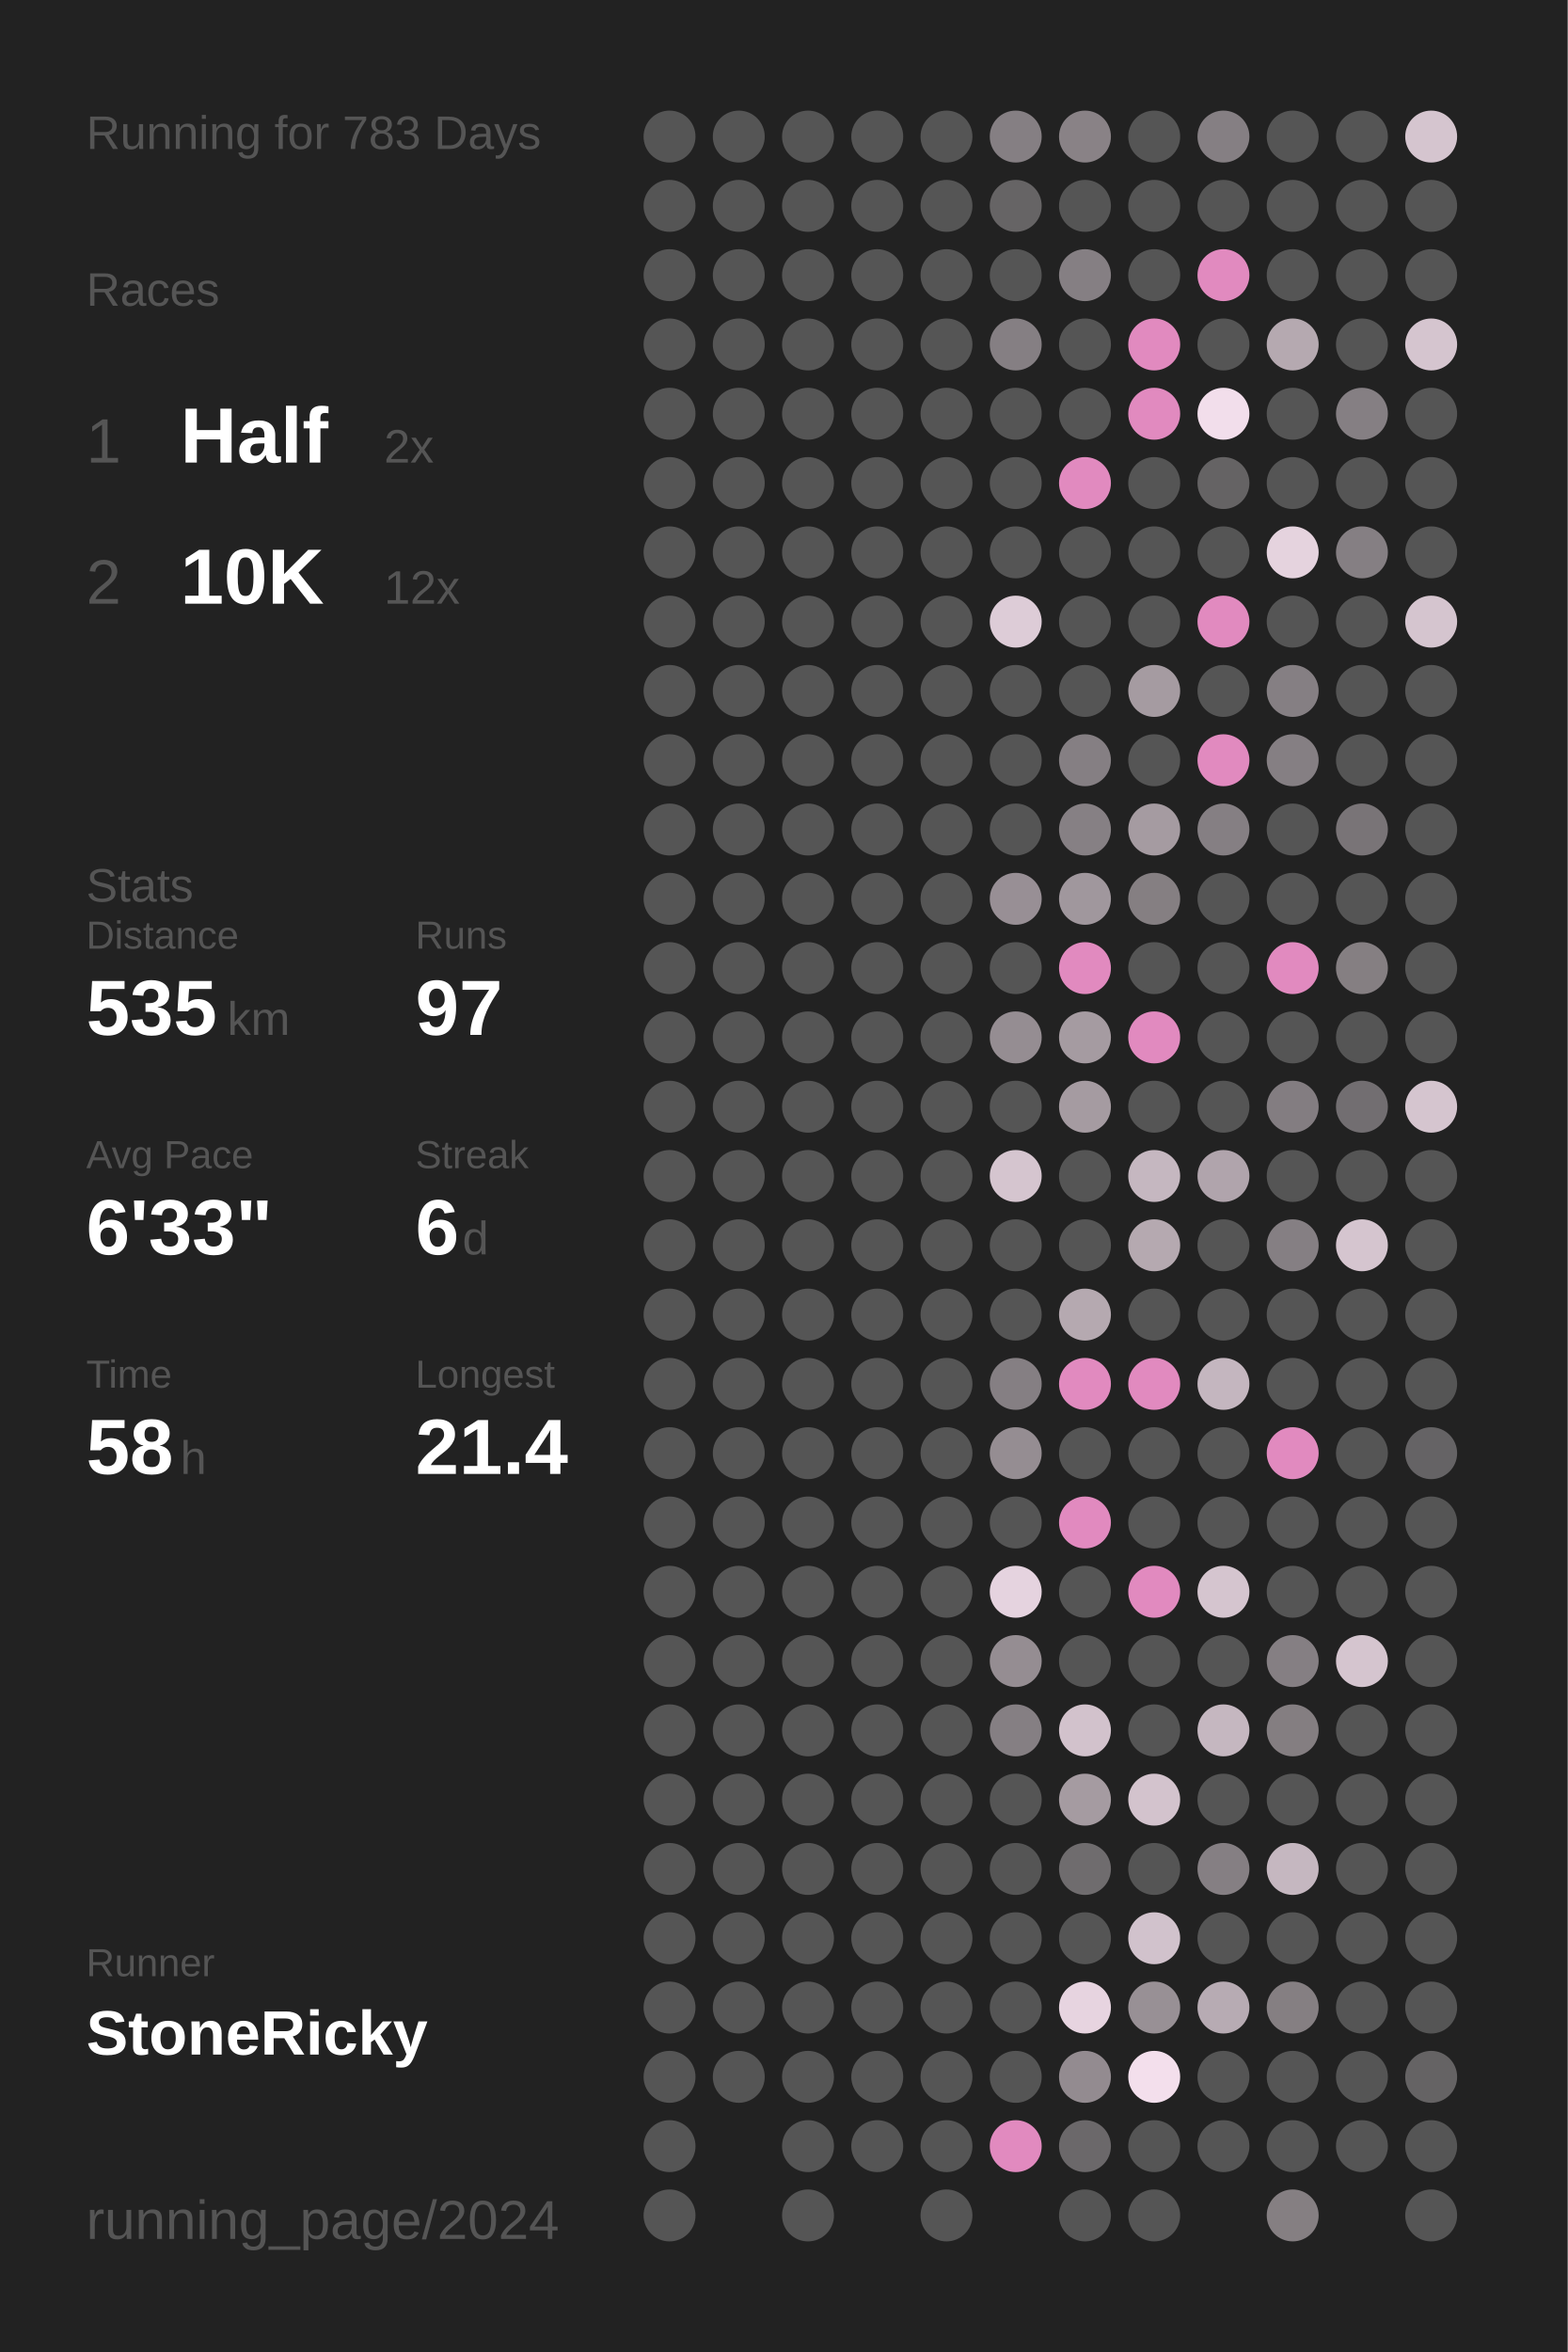
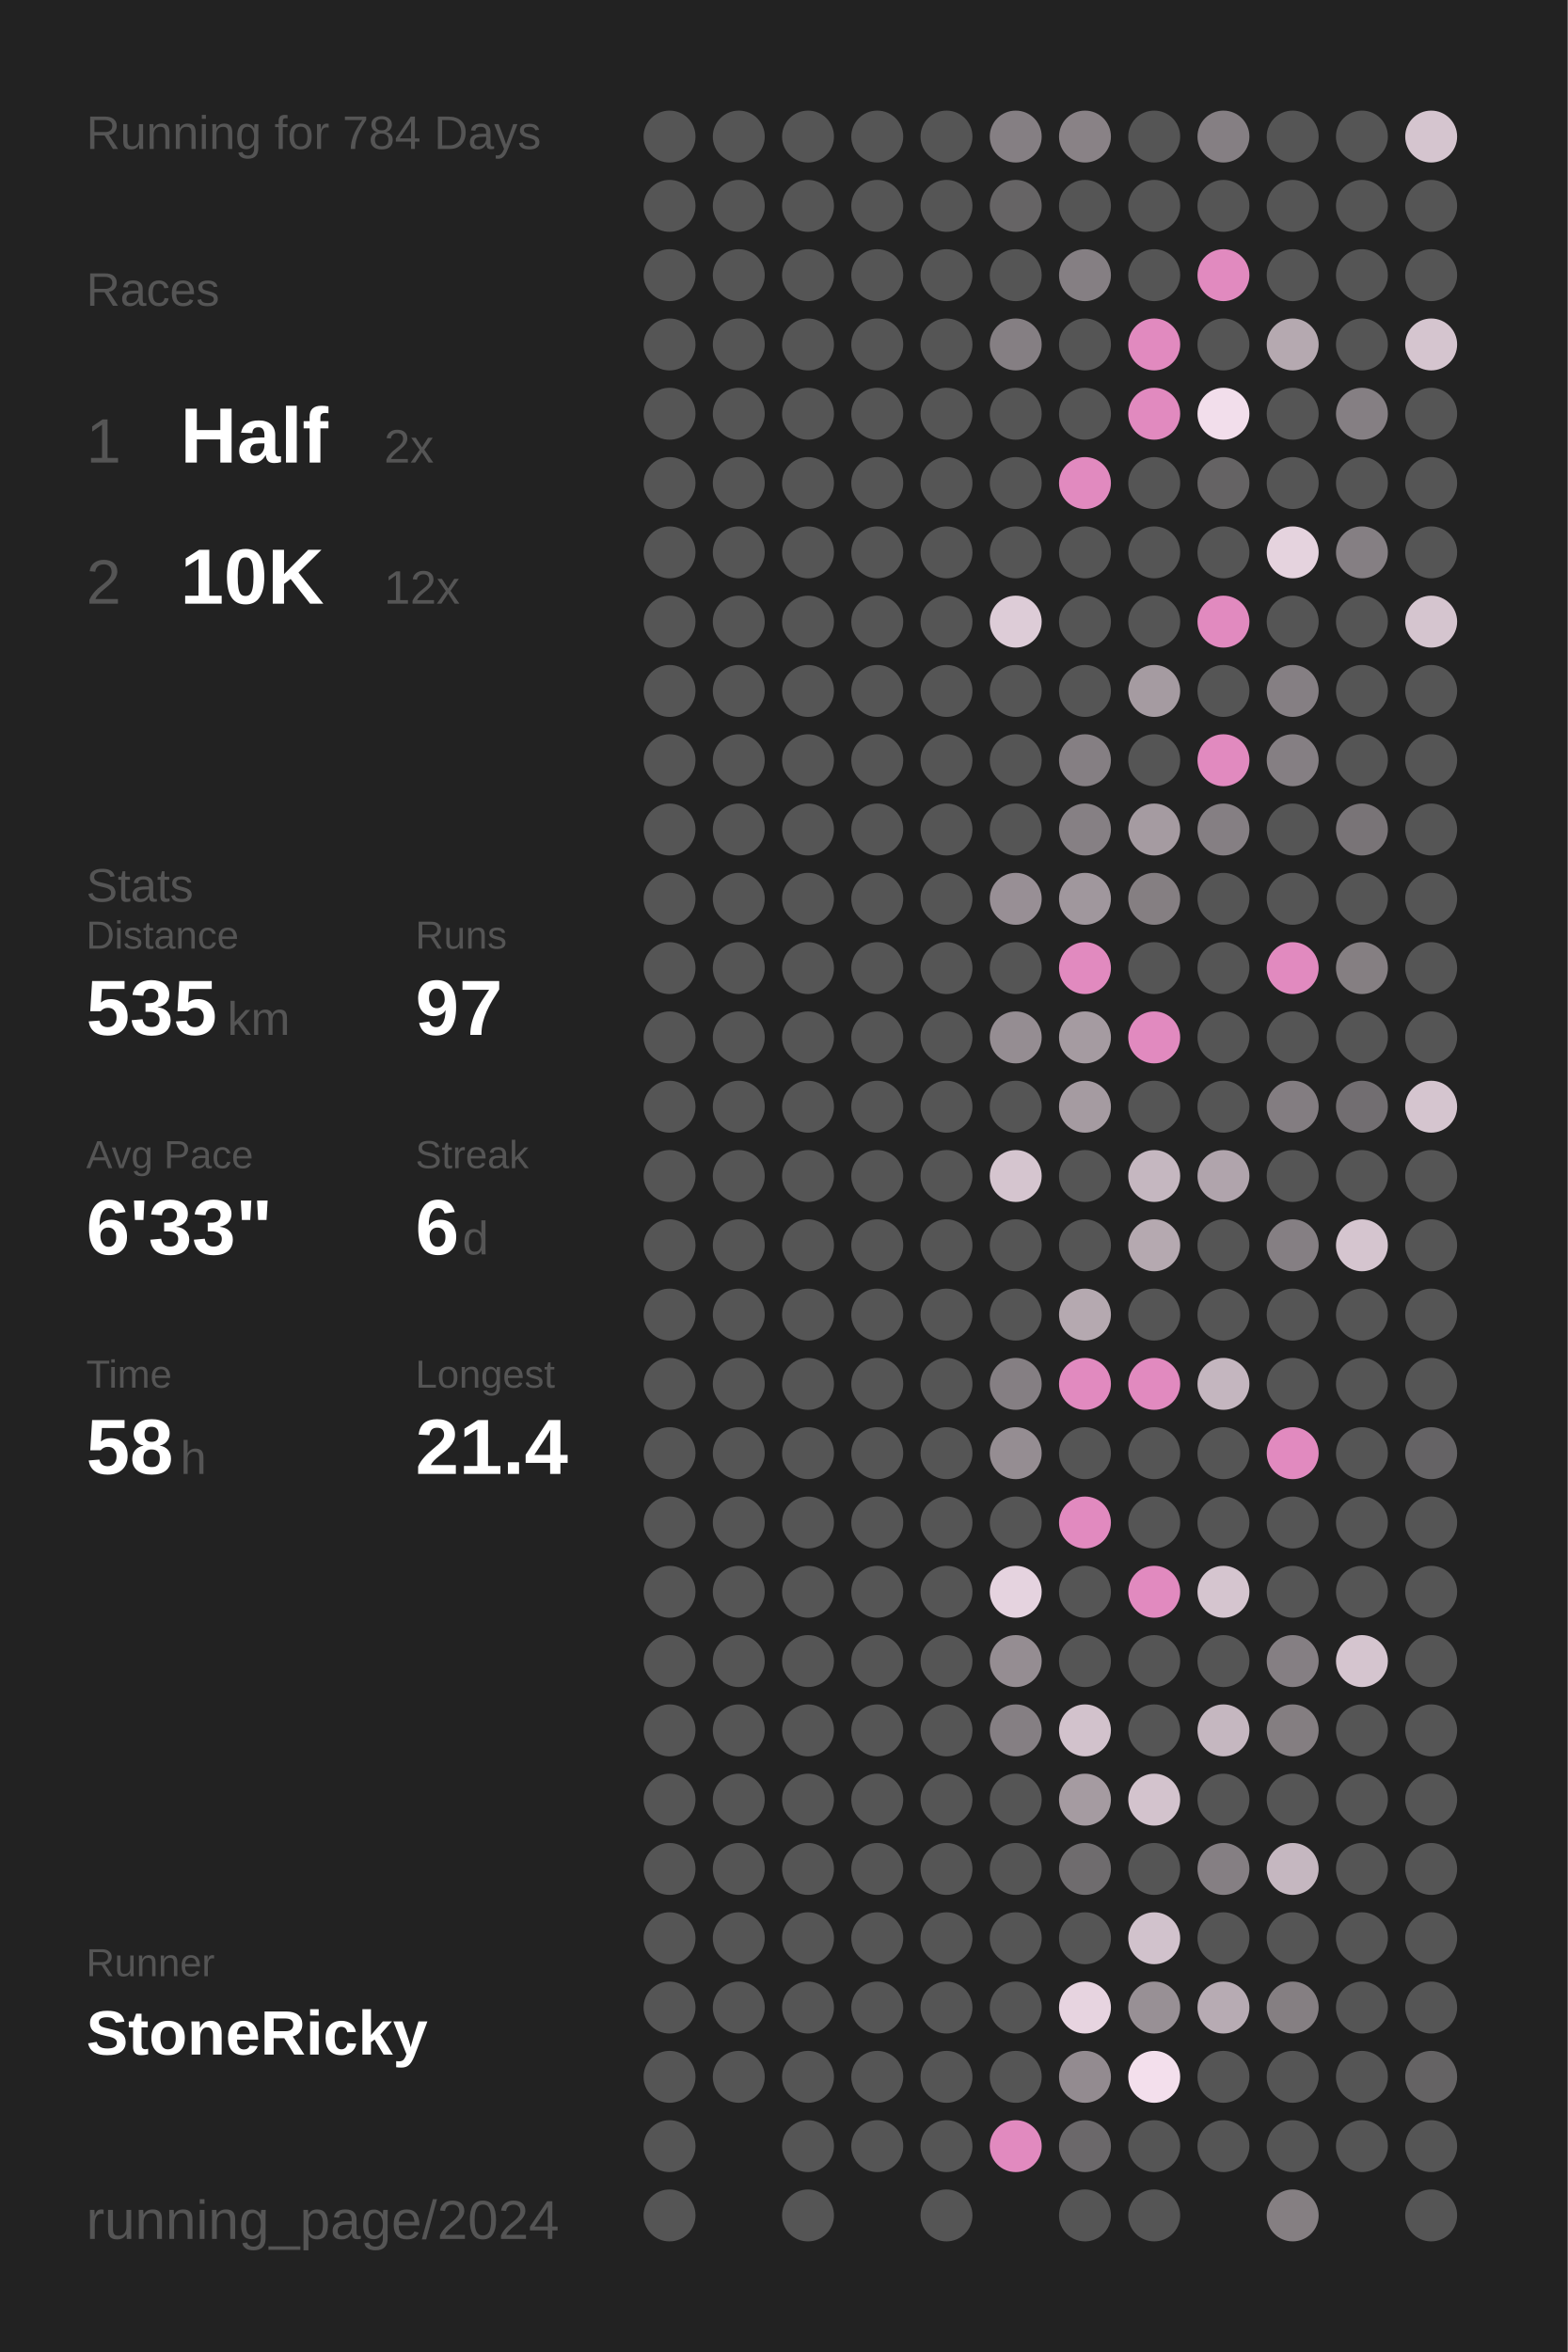
<svg xmlns="http://www.w3.org/2000/svg" baseProfile="full" height="300mm" version="1.1" viewBox="0,0,200,300" width="200mm">
  <defs />
  <rect fill="#222222" height="300" width="200" x="0" y="0" />
-   <text fill="#555555" style="font-size:6px; font-family:Arial;" x="11" y="19">Running for 783 Days</text>
+   <text fill="#555555" style="font-size:6px; font-family:Arial;" x="11" y="19">Running for 784 Days</text>
  <text fill="#555555" style="font-size:6px; font-family:Arial;" x="11" y="39">Races</text>
  <text fill="#555555" style="font-size:8px; font-family:Arial;" x="11" y="59">1</text>
  <text fill="#FFFFFF" style="font-size:10px; font-family:Arial; font-weight:bold;" x="23" y="59">Half</text>
  <text fill="#555555" style="font-size:6px; font-family:Arial;" x="49" y="59">2x</text>
  <text fill="#555555" style="font-size:8px; font-family:Arial;" x="11" y="77">2</text>
  <text fill="#FFFFFF" style="font-size:10px; font-family:Arial; font-weight:bold;" x="23" y="77">10K</text>
  <text fill="#555555" style="font-size:6px; font-family:Arial;" x="49" y="77">12x</text>
  <text fill="#555555" style="font-size:6px; font-family:Arial;" x="11" y="115">Stats</text>
  <text fill="#555555" style="font-size:5px; font-family:Arial;" x="11" y="121">Distance</text>
  <text fill="#FFFFFF" style="font-size:10px; font-family:Arial; font-weight:bold;" x="11" y="132">535</text>
  <text fill="#555555" style="font-size:6px; font-family:Arial;" x="29" y="132">km</text>
  <text fill="#555555" style="font-size:5px; font-family:Arial;" x="53" y="121">Runs</text>
  <text fill="#FFFFFF" style="font-size:10px; font-family:Arial; font-weight:bold;" x="53" y="132">97</text>
  <text fill="#555555" style="font-size:5px; font-family:Arial;" x="11" y="149">Avg Pace</text>
  <text fill="#FFFFFF" style="font-size:10px; font-family:Arial; font-weight:bold;" x="11" y="160">6'33"</text>
  <text fill="#555555" style="font-size:5px; font-family:Arial;" x="53" y="149">Streak</text>
  <text fill="#FFFFFF" style="font-size:10px; font-family:Arial; font-weight:bold;" x="53" y="160">6</text>
  <text fill="#555555" style="font-size:6px; font-family:Arial;" x="59" y="160">d</text>
  <text fill="#555555" style="font-size:5px; font-family:Arial;" x="11" y="177">Time</text>
  <text fill="#FFFFFF" style="font-size:10px; font-family:Arial; font-weight:bold;" x="11" y="188">58</text>
  <text fill="#555555" style="font-size:6px; font-family:Arial;" x="23" y="188">h</text>
  <text fill="#555555" style="font-size:5px; font-family:Arial;" x="53" y="177">Longest</text>
  <text fill="#FFFFFF" style="font-size:10px; font-family:Arial; font-weight:bold;" x="53" y="188">21.4</text>
  <text fill="#555555" style="font-size:5px; font-family:Arial;" x="11" y="252.065">Runner</text>
  <text fill="#FFFFFF" style="font-size:8px; font-family:Arial; font-weight:bold;" x="11" y="262.065">StoneRicky</text>
  <text fill="#555555" style="font-size:7px; font-family:Arial;" x="11" y="285.581">running_page/2024</text>
  <circle cx="85.417" cy="17.419" fill="#555555" r="3.312" />
  <circle cx="85.417" cy="26.258" fill="#555555" r="3.312" />
  <circle cx="85.417" cy="35.097" fill="#555555" r="3.312" />
  <circle cx="85.417" cy="43.935" fill="#555555" r="3.312" />
  <circle cx="85.417" cy="52.774" fill="#555555" r="3.312" />
  <circle cx="85.417" cy="61.613" fill="#555555" r="3.312" />
  <circle cx="85.417" cy="70.452" fill="#555555" r="3.312" />
  <circle cx="85.417" cy="79.29" fill="#555555" r="3.312" />
  <circle cx="85.417" cy="88.129" fill="#555555" r="3.312" />
  <circle cx="85.417" cy="96.968" fill="#555555" r="3.312" />
  <circle cx="85.417" cy="105.806" fill="#555555" r="3.312" />
  <circle cx="85.417" cy="114.645" fill="#555555" r="3.312" />
  <circle cx="85.417" cy="123.484" fill="#555555" r="3.312" />
  <circle cx="85.417" cy="132.323" fill="#555555" r="3.312" />
  <circle cx="85.417" cy="141.161" fill="#555555" r="3.312" />
  <circle cx="85.417" cy="150" fill="#555555" r="3.312" />
  <circle cx="85.417" cy="158.839" fill="#555555" r="3.312" />
  <circle cx="85.417" cy="167.677" fill="#555555" r="3.312" />
  <circle cx="85.417" cy="176.516" fill="#555555" r="3.312" />
  <circle cx="85.417" cy="185.355" fill="#555555" r="3.312" />
  <circle cx="85.417" cy="194.194" fill="#555555" r="3.312" />
  <circle cx="85.417" cy="203.032" fill="#555555" r="3.312" />
  <circle cx="85.417" cy="211.871" fill="#555555" r="3.312" />
  <circle cx="85.417" cy="220.71" fill="#555555" r="3.312" />
  <circle cx="85.417" cy="229.548" fill="#555555" r="3.312" />
  <circle cx="85.417" cy="238.387" fill="#555555" r="3.312" />
  <circle cx="85.417" cy="247.226" fill="#555555" r="3.312" />
  <circle cx="85.417" cy="256.065" fill="#555555" r="3.312" />
  <circle cx="85.417" cy="264.903" fill="#555555" r="3.312" />
  <circle cx="85.417" cy="273.742" fill="#555555" r="3.312" />
  <circle cx="85.417" cy="282.581" fill="#555555" r="3.312" />
  <circle cx="94.25" cy="17.419" fill="#555555" r="3.312" />
  <circle cx="94.25" cy="26.258" fill="#555555" r="3.312" />
  <circle cx="94.25" cy="35.097" fill="#555555" r="3.312" />
  <circle cx="94.25" cy="43.935" fill="#555555" r="3.312" />
  <circle cx="94.25" cy="52.774" fill="#555555" r="3.312" />
  <circle cx="94.25" cy="61.613" fill="#555555" r="3.312" />
  <circle cx="94.25" cy="70.452" fill="#555555" r="3.312" />
  <circle cx="94.25" cy="79.29" fill="#555555" r="3.312" />
  <circle cx="94.25" cy="88.129" fill="#555555" r="3.312" />
  <circle cx="94.25" cy="96.968" fill="#555555" r="3.312" />
  <circle cx="94.25" cy="105.806" fill="#555555" r="3.312" />
  <circle cx="94.25" cy="114.645" fill="#555555" r="3.312" />
  <circle cx="94.25" cy="123.484" fill="#555555" r="3.312" />
  <circle cx="94.25" cy="132.323" fill="#555555" r="3.312" />
  <circle cx="94.25" cy="141.161" fill="#555555" r="3.312" />
  <circle cx="94.25" cy="150" fill="#555555" r="3.312" />
  <circle cx="94.25" cy="158.839" fill="#555555" r="3.312" />
  <circle cx="94.25" cy="167.677" fill="#555555" r="3.312" />
  <circle cx="94.25" cy="176.516" fill="#555555" r="3.312" />
  <circle cx="94.25" cy="185.355" fill="#555555" r="3.312" />
  <circle cx="94.25" cy="194.194" fill="#555555" r="3.312" />
  <circle cx="94.25" cy="203.032" fill="#555555" r="3.312" />
  <circle cx="94.25" cy="211.871" fill="#555555" r="3.312" />
  <circle cx="94.25" cy="220.71" fill="#555555" r="3.312" />
  <circle cx="94.25" cy="229.548" fill="#555555" r="3.312" />
  <circle cx="94.25" cy="238.387" fill="#555555" r="3.312" />
  <circle cx="94.25" cy="247.226" fill="#555555" r="3.312" />
  <circle cx="94.25" cy="256.065" fill="#555555" r="3.312" />
  <circle cx="94.25" cy="264.903" fill="#555555" r="3.312" />
  <circle cx="103.083" cy="17.419" fill="#555555" r="3.312" />
  <circle cx="103.083" cy="26.258" fill="#555555" r="3.312" />
  <circle cx="103.083" cy="35.097" fill="#555555" r="3.312" />
  <circle cx="103.083" cy="43.935" fill="#555555" r="3.312" />
  <circle cx="103.083" cy="52.774" fill="#555555" r="3.312" />
  <circle cx="103.083" cy="61.613" fill="#555555" r="3.312" />
  <circle cx="103.083" cy="70.452" fill="#555555" r="3.312" />
  <circle cx="103.083" cy="79.29" fill="#555555" r="3.312" />
  <circle cx="103.083" cy="88.129" fill="#555555" r="3.312" />
  <circle cx="103.083" cy="96.968" fill="#555555" r="3.312" />
  <circle cx="103.083" cy="105.806" fill="#555555" r="3.312" />
  <circle cx="103.083" cy="114.645" fill="#555555" r="3.312" />
  <circle cx="103.083" cy="123.484" fill="#555555" r="3.312" />
  <circle cx="103.083" cy="132.323" fill="#555555" r="3.312" />
  <circle cx="103.083" cy="141.161" fill="#555555" r="3.312" />
  <circle cx="103.083" cy="150" fill="#555555" r="3.312" />
  <circle cx="103.083" cy="158.839" fill="#555555" r="3.312" />
  <circle cx="103.083" cy="167.677" fill="#555555" r="3.312" />
  <circle cx="103.083" cy="176.516" fill="#555555" r="3.312" />
  <circle cx="103.083" cy="185.355" fill="#555555" r="3.312" />
  <circle cx="103.083" cy="194.194" fill="#555555" r="3.312" />
  <circle cx="103.083" cy="203.032" fill="#555555" r="3.312" />
  <circle cx="103.083" cy="211.871" fill="#555555" r="3.312" />
  <circle cx="103.083" cy="220.71" fill="#555555" r="3.312" />
  <circle cx="103.083" cy="229.548" fill="#555555" r="3.312" />
  <circle cx="103.083" cy="238.387" fill="#555555" r="3.312" />
  <circle cx="103.083" cy="247.226" fill="#555555" r="3.312" />
  <circle cx="103.083" cy="256.065" fill="#555555" r="3.312" />
  <circle cx="103.083" cy="264.903" fill="#555555" r="3.312" />
  <circle cx="103.083" cy="273.742" fill="#555555" r="3.312" />
  <circle cx="103.083" cy="282.581" fill="#555555" r="3.312" />
  <circle cx="111.917" cy="17.419" fill="#555555" r="3.312" />
  <circle cx="111.917" cy="26.258" fill="#555555" r="3.312" />
  <circle cx="111.917" cy="35.097" fill="#555555" r="3.312" />
  <circle cx="111.917" cy="43.935" fill="#555555" r="3.312" />
  <circle cx="111.917" cy="52.774" fill="#555555" r="3.312" />
  <circle cx="111.917" cy="61.613" fill="#555555" r="3.312" />
  <circle cx="111.917" cy="70.452" fill="#555555" r="3.312" />
  <circle cx="111.917" cy="79.29" fill="#555555" r="3.312" />
  <circle cx="111.917" cy="88.129" fill="#555555" r="3.312" />
  <circle cx="111.917" cy="96.968" fill="#555555" r="3.312" />
  <circle cx="111.917" cy="105.806" fill="#555555" r="3.312" />
  <circle cx="111.917" cy="114.645" fill="#555555" r="3.312" />
  <circle cx="111.917" cy="123.484" fill="#555555" r="3.312" />
  <circle cx="111.917" cy="132.323" fill="#555555" r="3.312" />
  <circle cx="111.917" cy="141.161" fill="#555555" r="3.312" />
  <circle cx="111.917" cy="150" fill="#555555" r="3.312" />
  <circle cx="111.917" cy="158.839" fill="#555555" r="3.312" />
  <circle cx="111.917" cy="167.677" fill="#555555" r="3.312" />
  <circle cx="111.917" cy="176.516" fill="#555555" r="3.312" />
  <circle cx="111.917" cy="185.355" fill="#555555" r="3.312" />
  <circle cx="111.917" cy="194.194" fill="#555555" r="3.312" />
  <circle cx="111.917" cy="203.032" fill="#555555" r="3.312" />
  <circle cx="111.917" cy="211.871" fill="#555555" r="3.312" />
  <circle cx="111.917" cy="220.71" fill="#555555" r="3.312" />
  <circle cx="111.917" cy="229.548" fill="#555555" r="3.312" />
  <circle cx="111.917" cy="238.387" fill="#555555" r="3.312" />
  <circle cx="111.917" cy="247.226" fill="#555555" r="3.312" />
  <circle cx="111.917" cy="256.065" fill="#555555" r="3.312" />
  <circle cx="111.917" cy="264.903" fill="#555555" r="3.312" />
  <circle cx="111.917" cy="273.742" fill="#555555" r="3.312" />
  <circle cx="120.75" cy="17.419" fill="#555555" r="3.312" />
  <circle cx="120.75" cy="26.258" fill="#555555" r="3.312" />
  <circle cx="120.75" cy="35.097" fill="#555555" r="3.312" />
  <circle cx="120.75" cy="43.935" fill="#555555" r="3.312" />
  <circle cx="120.75" cy="52.774" fill="#555555" r="3.312" />
  <circle cx="120.75" cy="61.613" fill="#555555" r="3.312" />
  <circle cx="120.75" cy="70.452" fill="#555555" r="3.312" />
  <circle cx="120.75" cy="79.29" fill="#555555" r="3.312" />
  <circle cx="120.75" cy="88.129" fill="#555555" r="3.312" />
  <circle cx="120.75" cy="96.968" fill="#555555" r="3.312" />
  <circle cx="120.75" cy="105.806" fill="#555555" r="3.312" />
  <circle cx="120.75" cy="114.645" fill="#555555" r="3.312" />
  <circle cx="120.75" cy="123.484" fill="#555555" r="3.312" />
  <circle cx="120.75" cy="132.323" fill="#555555" r="3.312" />
  <circle cx="120.75" cy="141.161" fill="#555555" r="3.312" />
  <circle cx="120.75" cy="150" fill="#555555" r="3.312" />
  <circle cx="120.75" cy="158.839" fill="#555555" r="3.312" />
  <circle cx="120.75" cy="167.677" fill="#555555" r="3.312" />
  <circle cx="120.75" cy="176.516" fill="#555555" r="3.312" />
  <circle cx="120.75" cy="185.355" fill="#555555" r="3.312" />
  <circle cx="120.75" cy="194.194" fill="#555555" r="3.312" />
  <circle cx="120.75" cy="203.032" fill="#555555" r="3.312" />
  <circle cx="120.75" cy="211.871" fill="#555555" r="3.312" />
  <circle cx="120.75" cy="220.71" fill="#555555" r="3.312" />
  <circle cx="120.75" cy="229.548" fill="#555555" r="3.312" />
  <circle cx="120.75" cy="238.387" fill="#555555" r="3.312" />
  <circle cx="120.75" cy="247.226" fill="#555555" r="3.312" />
  <circle cx="120.75" cy="256.065" fill="#555555" r="3.312" />
  <circle cx="120.75" cy="264.903" fill="#555555" r="3.312" />
  <circle cx="120.75" cy="273.742" fill="#555555" r="3.312" />
  <circle cx="120.75" cy="282.581" fill="#555555" r="3.312" />
  <circle cx="129.583" cy="17.419" fill="#857f83" r="3.312" />
  <circle cx="129.583" cy="26.258" fill="#666465" r="3.312" />
  <circle cx="129.583" cy="35.097" fill="#555555" r="3.312" />
  <circle cx="129.583" cy="43.935" fill="#857f83" r="3.312" />
  <circle cx="129.583" cy="52.774" fill="#555555" r="3.312" />
  <circle cx="129.583" cy="61.613" fill="#555555" r="3.312" />
  <circle cx="129.583" cy="70.452" fill="#555555" r="3.312" />
  <circle cx="129.583" cy="79.29" fill="#ddccd7" r="3.312" />
  <circle cx="129.583" cy="88.129" fill="#555555" r="3.312" />
  <circle cx="129.583" cy="96.968" fill="#555555" r="3.312" />
  <circle cx="129.583" cy="105.806" fill="#555555" r="3.312" />
  <circle cx="129.583" cy="114.645" fill="#988f95" r="3.312" />
  <circle cx="129.583" cy="123.484" fill="#555555" r="3.312" />
  <circle cx="129.583" cy="132.323" fill="#958d92" r="3.312" />
  <circle cx="129.583" cy="141.161" fill="#555555" r="3.312" />
  <circle cx="129.583" cy="150" fill="#d5c5cf" r="3.312" />
  <circle cx="129.583" cy="158.839" fill="#555555" r="3.312" />
  <circle cx="129.583" cy="167.677" fill="#555555" r="3.312" />
  <circle cx="129.583" cy="176.516" fill="#857f83" r="3.312" />
  <circle cx="129.583" cy="185.355" fill="#958d92" r="3.312" />
  <circle cx="129.583" cy="194.194" fill="#555555" r="3.312" />
  <circle cx="129.583" cy="203.032" fill="#e5d3df" r="3.312" />
  <circle cx="129.583" cy="211.871" fill="#958d92" r="3.312" />
  <circle cx="129.583" cy="220.71" fill="#857f83" r="3.312" />
  <circle cx="129.583" cy="229.548" fill="#555555" r="3.312" />
  <circle cx="129.583" cy="238.387" fill="#555555" r="3.312" />
  <circle cx="129.583" cy="247.226" fill="#555555" r="3.312" />
  <circle cx="129.583" cy="256.065" fill="#555555" r="3.312" />
  <circle cx="129.583" cy="264.903" fill="#555555" r="3.312" />
  <circle cx="129.583" cy="273.742" fill="#E18ABF" r="3.312" />
  <circle cx="138.417" cy="17.419" fill="#898286" r="3.312" />
  <circle cx="138.417" cy="26.258" fill="#555555" r="3.312" />
  <circle cx="138.417" cy="35.097" fill="#857f83" r="3.312" />
  <circle cx="138.417" cy="43.935" fill="#555555" r="3.312" />
  <circle cx="138.417" cy="52.774" fill="#555555" r="3.312" />
  <circle cx="138.417" cy="61.613" fill="#E18ABF" r="3.312" />
  <circle cx="138.417" cy="70.452" fill="#555555" r="3.312" />
  <circle cx="138.417" cy="79.29" fill="#555555" r="3.312" />
  <circle cx="138.417" cy="88.129" fill="#555555" r="3.312" />
  <circle cx="138.417" cy="96.968" fill="#857f83" r="3.312" />
  <circle cx="138.417" cy="105.806" fill="#868084" r="3.312" />
  <circle cx="138.417" cy="114.645" fill="#a0979d" r="3.312" />
  <circle cx="138.417" cy="123.484" fill="#E18ABF" r="3.312" />
  <circle cx="138.417" cy="132.323" fill="#a59ba1" r="3.312" />
  <circle cx="138.417" cy="141.161" fill="#a59ba1" r="3.312" />
  <circle cx="138.417" cy="150" fill="#555555" r="3.312" />
  <circle cx="138.417" cy="158.839" fill="#555555" r="3.312" />
  <circle cx="138.417" cy="167.677" fill="#b5a9b0" r="3.312" />
  <circle cx="138.417" cy="176.516" fill="#E18ABF" r="3.312" />
  <circle cx="138.417" cy="185.355" fill="#555555" r="3.312" />
  <circle cx="138.417" cy="194.194" fill="#E18ABF" r="3.312" />
  <circle cx="138.417" cy="203.032" fill="#555555" r="3.312" />
  <circle cx="138.417" cy="211.871" fill="#555555" r="3.312" />
  <circle cx="138.417" cy="220.71" fill="#d2c2cc" r="3.312" />
  <circle cx="138.417" cy="229.548" fill="#a59ba1" r="3.312" />
  <circle cx="138.417" cy="238.387" fill="#6f6c6e" r="3.312" />
  <circle cx="138.417" cy="247.226" fill="#555555" r="3.312" />
  <circle cx="138.417" cy="256.065" fill="#e7d4e0" r="3.312" />
  <circle cx="138.417" cy="264.903" fill="#938b90" r="3.312" />
  <circle cx="138.417" cy="273.742" fill="#6b686a" r="3.312" />
  <circle cx="138.417" cy="282.581" fill="#555555" r="3.312" />
  <circle cx="147.25" cy="17.419" fill="#555555" r="3.312" />
  <circle cx="147.25" cy="26.258" fill="#555555" r="3.312" />
  <circle cx="147.25" cy="35.097" fill="#555555" r="3.312" />
  <circle cx="147.25" cy="43.935" fill="#E18ABF" r="3.312" />
  <circle cx="147.25" cy="52.774" fill="#E18ABF" r="3.312" />
  <circle cx="147.25" cy="61.613" fill="#555555" r="3.312" />
  <circle cx="147.25" cy="70.452" fill="#555555" r="3.312" />
  <circle cx="147.25" cy="79.29" fill="#555555" r="3.312" />
  <circle cx="147.25" cy="88.129" fill="#a59ba1" r="3.312" />
  <circle cx="147.25" cy="96.968" fill="#555555" r="3.312" />
  <circle cx="147.25" cy="105.806" fill="#a59ba1" r="3.312" />
  <circle cx="147.25" cy="114.645" fill="#857f82" r="3.312" />
  <circle cx="147.25" cy="123.484" fill="#555555" r="3.312" />
  <circle cx="147.25" cy="132.323" fill="#E18ABF" r="3.312" />
  <circle cx="147.25" cy="141.161" fill="#555555" r="3.312" />
  <circle cx="147.25" cy="150" fill="#c5b7c0" r="3.312" />
  <circle cx="147.25" cy="158.839" fill="#b5a9b0" r="3.312" />
  <circle cx="147.25" cy="167.677" fill="#555555" r="3.312" />
  <circle cx="147.25" cy="176.516" fill="#E18ABF" r="3.312" />
  <circle cx="147.25" cy="185.355" fill="#555555" r="3.312" />
  <circle cx="147.25" cy="194.194" fill="#555555" r="3.312" />
  <circle cx="147.25" cy="203.032" fill="#E18ABF" r="3.312" />
  <circle cx="147.25" cy="211.871" fill="#555555" r="3.312" />
  <circle cx="147.25" cy="220.71" fill="#555555" r="3.312" />
  <circle cx="147.25" cy="229.548" fill="#d3c3cd" r="3.312" />
  <circle cx="147.25" cy="238.387" fill="#555555" r="3.312" />
  <circle cx="147.25" cy="247.226" fill="#d1c2cc" r="3.312" />
  <circle cx="147.25" cy="256.065" fill="#989095" r="3.312" />
  <circle cx="147.25" cy="264.903" fill="#f3dfec" r="3.312" />
  <circle cx="147.25" cy="273.742" fill="#555555" r="3.312" />
  <circle cx="147.25" cy="282.581" fill="#555555" r="3.312" />
  <circle cx="156.083" cy="17.419" fill="#857f83" r="3.312" />
  <circle cx="156.083" cy="26.258" fill="#555555" r="3.312" />
  <circle cx="156.083" cy="35.097" fill="#E18ABF" r="3.312" />
  <circle cx="156.083" cy="43.935" fill="#555555" r="3.312" />
  <circle cx="156.083" cy="52.774" fill="#f2deeb" r="3.312" />
  <circle cx="156.083" cy="61.613" fill="#656364" r="3.312" />
  <circle cx="156.083" cy="70.452" fill="#555555" r="3.312" />
  <circle cx="156.083" cy="79.29" fill="#E18ABF" r="3.312" />
  <circle cx="156.083" cy="88.129" fill="#555555" r="3.312" />
  <circle cx="156.083" cy="96.968" fill="#E18ABF" r="3.312" />
  <circle cx="156.083" cy="105.806" fill="#857f83" r="3.312" />
  <circle cx="156.083" cy="114.645" fill="#555555" r="3.312" />
  <circle cx="156.083" cy="123.484" fill="#555555" r="3.312" />
  <circle cx="156.083" cy="132.323" fill="#555555" r="3.312" />
  <circle cx="156.083" cy="141.161" fill="#555555" r="3.312" />
  <circle cx="156.083" cy="150" fill="#b0a4ac" r="3.312" />
  <circle cx="156.083" cy="158.839" fill="#555555" r="3.312" />
  <circle cx="156.083" cy="167.677" fill="#555555" r="3.312" />
  <circle cx="156.083" cy="176.516" fill="#c4b6bf" r="3.312" />
  <circle cx="156.083" cy="185.355" fill="#555555" r="3.312" />
  <circle cx="156.083" cy="194.194" fill="#555555" r="3.312" />
  <circle cx="156.083" cy="203.032" fill="#d5c5cf" r="3.312" />
  <circle cx="156.083" cy="211.871" fill="#555555" r="3.312" />
  <circle cx="156.083" cy="220.71" fill="#c5b7c0" r="3.312" />
  <circle cx="156.083" cy="229.548" fill="#555555" r="3.312" />
  <circle cx="156.083" cy="238.387" fill="#857f83" r="3.312" />
  <circle cx="156.083" cy="247.226" fill="#555555" r="3.312" />
  <circle cx="156.083" cy="256.065" fill="#b7abb3" r="3.312" />
  <circle cx="156.083" cy="264.903" fill="#555555" r="3.312" />
  <circle cx="156.083" cy="273.742" fill="#555555" r="3.312" />
  <circle cx="164.917" cy="17.419" fill="#555555" r="3.312" />
  <circle cx="164.917" cy="26.258" fill="#555555" r="3.312" />
  <circle cx="164.917" cy="35.097" fill="#555555" r="3.312" />
  <circle cx="164.917" cy="43.935" fill="#b5a9b0" r="3.312" />
  <circle cx="164.917" cy="52.774" fill="#555555" r="3.312" />
  <circle cx="164.917" cy="61.613" fill="#555555" r="3.312" />
  <circle cx="164.917" cy="70.452" fill="#e5d3de" r="3.312" />
  <circle cx="164.917" cy="79.29" fill="#555555" r="3.312" />
  <circle cx="164.917" cy="88.129" fill="#857f83" r="3.312" />
  <circle cx="164.917" cy="96.968" fill="#857f83" r="3.312" />
  <circle cx="164.917" cy="105.806" fill="#555555" r="3.312" />
  <circle cx="164.917" cy="114.645" fill="#555555" r="3.312" />
  <circle cx="164.917" cy="123.484" fill="#E18ABF" r="3.312" />
  <circle cx="164.917" cy="132.323" fill="#555555" r="3.312" />
  <circle cx="164.917" cy="141.161" fill="#837d81" r="3.312" />
  <circle cx="164.917" cy="150" fill="#555555" r="3.312" />
  <circle cx="164.917" cy="158.839" fill="#857f83" r="3.312" />
  <circle cx="164.917" cy="167.677" fill="#555555" r="3.312" />
  <circle cx="164.917" cy="176.516" fill="#555555" r="3.312" />
  <circle cx="164.917" cy="185.355" fill="#E18ABF" r="3.312" />
  <circle cx="164.917" cy="194.194" fill="#555555" r="3.312" />
  <circle cx="164.917" cy="203.032" fill="#555555" r="3.312" />
  <circle cx="164.917" cy="211.871" fill="#857f83" r="3.312" />
  <circle cx="164.917" cy="220.71" fill="#847e81" r="3.312" />
  <circle cx="164.917" cy="229.548" fill="#555555" r="3.312" />
  <circle cx="164.917" cy="238.387" fill="#c5b7c0" r="3.312" />
  <circle cx="164.917" cy="247.226" fill="#555555" r="3.312" />
  <circle cx="164.917" cy="256.065" fill="#857f82" r="3.312" />
  <circle cx="164.917" cy="264.903" fill="#555555" r="3.312" />
  <circle cx="164.917" cy="273.742" fill="#555555" r="3.312" />
  <circle cx="164.917" cy="282.581" fill="#857f82" r="3.312" />
  <circle cx="173.75" cy="17.419" fill="#555555" r="3.312" />
  <circle cx="173.75" cy="26.258" fill="#555555" r="3.312" />
  <circle cx="173.75" cy="35.097" fill="#555555" r="3.312" />
  <circle cx="173.75" cy="43.935" fill="#555555" r="3.312" />
  <circle cx="173.75" cy="52.774" fill="#857f83" r="3.312" />
  <circle cx="173.75" cy="61.613" fill="#555555" r="3.312" />
  <circle cx="173.75" cy="70.452" fill="#857f83" r="3.312" />
  <circle cx="173.75" cy="79.29" fill="#555555" r="3.312" />
  <circle cx="173.75" cy="88.129" fill="#555555" r="3.312" />
  <circle cx="173.75" cy="96.968" fill="#555555" r="3.312" />
  <circle cx="173.75" cy="105.806" fill="#797477" r="3.312" />
  <circle cx="173.75" cy="114.645" fill="#555555" r="3.312" />
  <circle cx="173.75" cy="123.484" fill="#857f82" r="3.312" />
  <circle cx="173.75" cy="132.323" fill="#555555" r="3.312" />
  <circle cx="173.75" cy="141.161" fill="#726e71" r="3.312" />
  <circle cx="173.75" cy="150" fill="#555555" r="3.312" />
  <circle cx="173.75" cy="158.839" fill="#d5c5cf" r="3.312" />
  <circle cx="173.75" cy="167.677" fill="#555555" r="3.312" />
  <circle cx="173.75" cy="176.516" fill="#555555" r="3.312" />
  <circle cx="173.75" cy="185.355" fill="#555555" r="3.312" />
  <circle cx="173.75" cy="194.194" fill="#555555" r="3.312" />
  <circle cx="173.75" cy="203.032" fill="#555555" r="3.312" />
  <circle cx="173.75" cy="211.871" fill="#d5c5cf" r="3.312" />
  <circle cx="173.75" cy="220.71" fill="#555555" r="3.312" />
  <circle cx="173.75" cy="229.548" fill="#555555" r="3.312" />
  <circle cx="173.75" cy="238.387" fill="#555555" r="3.312" />
  <circle cx="173.75" cy="247.226" fill="#555555" r="3.312" />
  <circle cx="173.75" cy="256.065" fill="#555555" r="3.312" />
  <circle cx="173.75" cy="264.903" fill="#555555" r="3.312" />
  <circle cx="173.75" cy="273.742" fill="#555555" r="3.312" />
  <circle cx="182.583" cy="17.419" fill="#d5c5cf" r="3.312" />
  <circle cx="182.583" cy="26.258" fill="#555555" r="3.312" />
  <circle cx="182.583" cy="35.097" fill="#555555" r="3.312" />
  <circle cx="182.583" cy="43.935" fill="#d5c5cf" r="3.312" />
  <circle cx="182.583" cy="52.774" fill="#555555" r="3.312" />
  <circle cx="182.583" cy="61.613" fill="#555555" r="3.312" />
  <circle cx="182.583" cy="70.452" fill="#555555" r="3.312" />
  <circle cx="182.583" cy="79.29" fill="#d5c5cf" r="3.312" />
  <circle cx="182.583" cy="88.129" fill="#555555" r="3.312" />
  <circle cx="182.583" cy="96.968" fill="#555555" r="3.312" />
  <circle cx="182.583" cy="105.806" fill="#555555" r="3.312" />
  <circle cx="182.583" cy="114.645" fill="#555555" r="3.312" />
  <circle cx="182.583" cy="123.484" fill="#555555" r="3.312" />
  <circle cx="182.583" cy="132.323" fill="#555555" r="3.312" />
  <circle cx="182.583" cy="141.161" fill="#d5c5cf" r="3.312" />
  <circle cx="182.583" cy="150" fill="#555555" r="3.312" />
  <circle cx="182.583" cy="158.839" fill="#555555" r="3.312" />
  <circle cx="182.583" cy="167.677" fill="#555555" r="3.312" />
  <circle cx="182.583" cy="176.516" fill="#555555" r="3.312" />
  <circle cx="182.583" cy="185.355" fill="#656365" r="3.312" />
  <circle cx="182.583" cy="194.194" fill="#555555" r="3.312" />
  <circle cx="182.583" cy="203.032" fill="#555555" r="3.312" />
  <circle cx="182.583" cy="211.871" fill="#555555" r="3.312" />
  <circle cx="182.583" cy="220.71" fill="#555555" r="3.312" />
  <circle cx="182.583" cy="229.548" fill="#555555" r="3.312" />
  <circle cx="182.583" cy="238.387" fill="#555555" r="3.312" />
  <circle cx="182.583" cy="247.226" fill="#555555" r="3.312" />
  <circle cx="182.583" cy="256.065" fill="#555555" r="3.312" />
  <circle cx="182.583" cy="264.903" fill="#656364" r="3.312" />
  <circle cx="182.583" cy="273.742" fill="#555555" r="3.312" />
  <circle cx="182.583" cy="282.581" fill="#555555" r="3.312" />
</svg>
